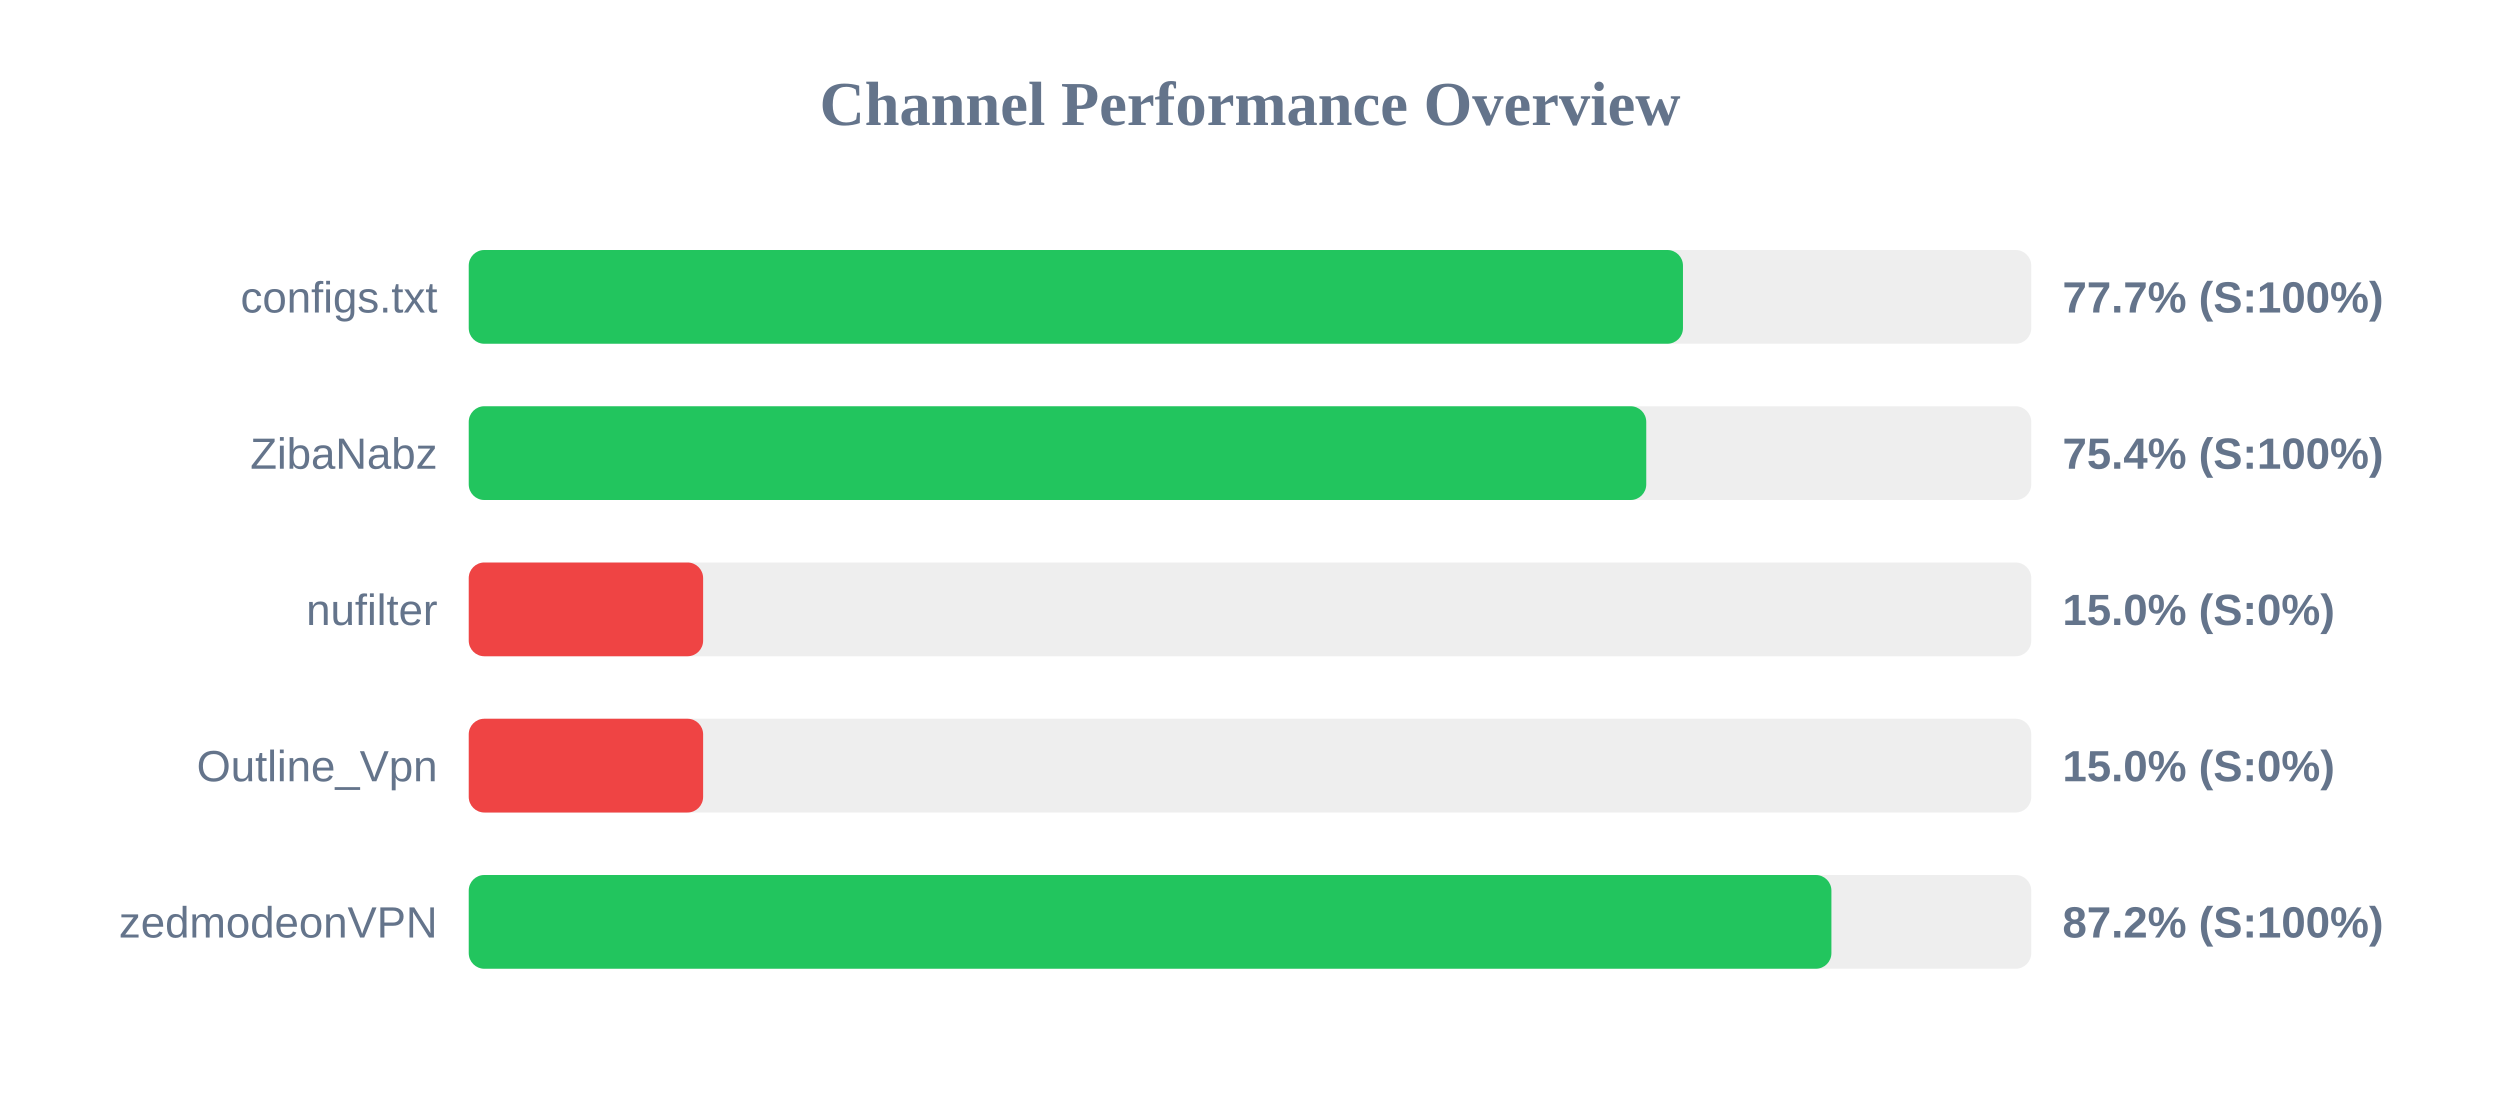
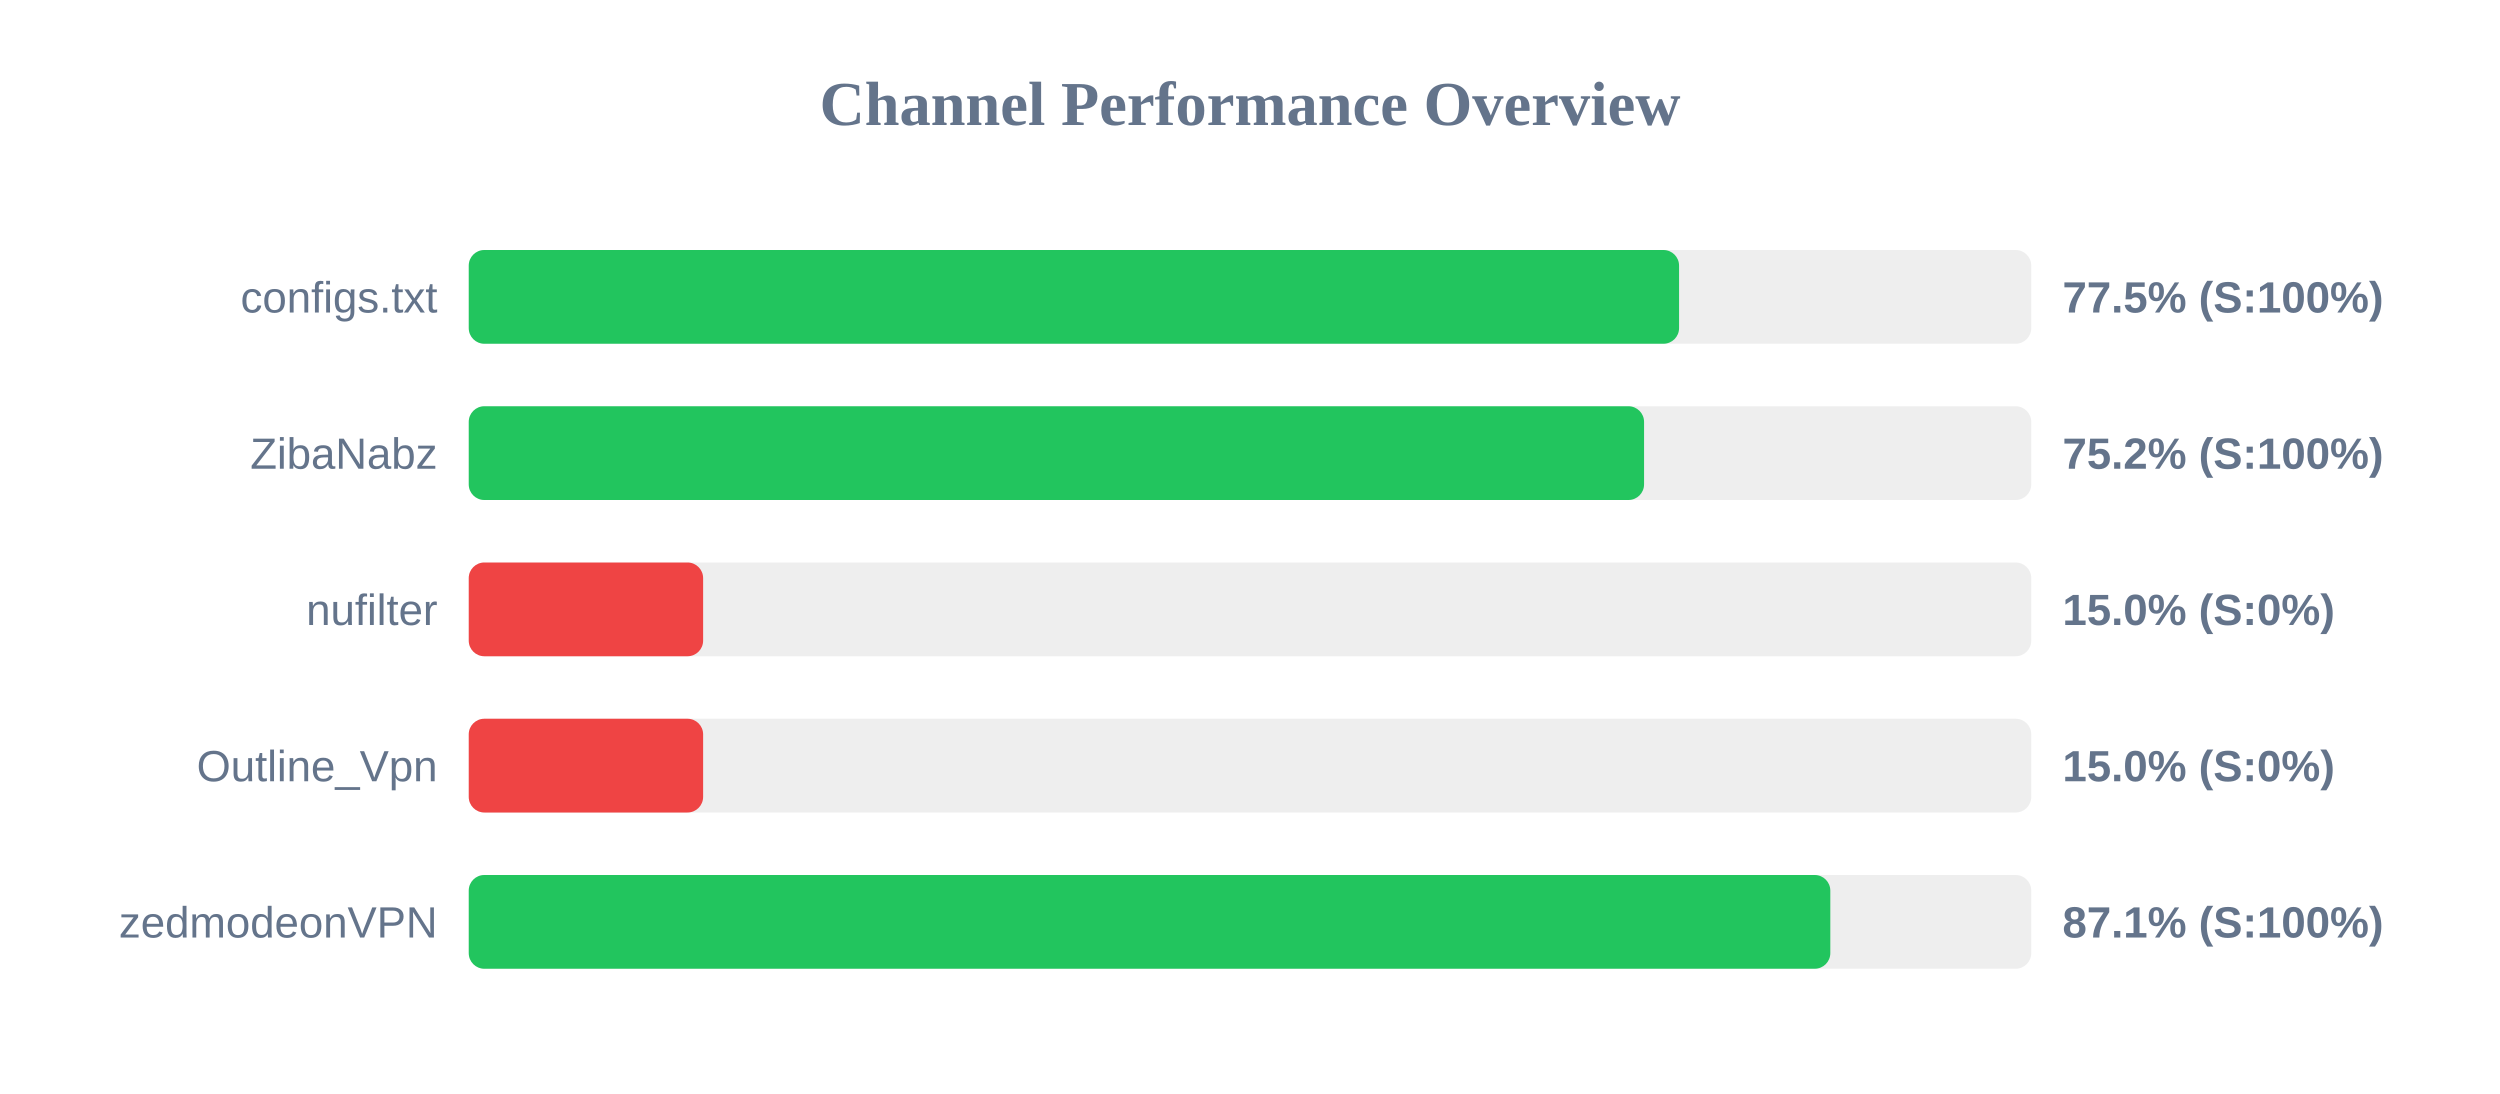
<svg xmlns="http://www.w3.org/2000/svg" width="800" height="350" version="1.1">
  <style>
        .row { font: 14px Arial; fill: #64748b; }
        .score { font: bold 14px Arial; fill: #64748b; }
    </style>
  <text x="400" y="40" text-anchor="middle" font-size="20px" font-weight="bold" fill="#64748b">Channel Performance Overview</text>
  <rect x="150" y="80" width="500" height="30" fill="#eee" rx="5" />
-   <rect x="150" y="80" width="388.55" height="30" fill="#22c55e" rx="5" />
+   <rect x="150" y="80" width="387.3" height="30" fill="#22c55e" rx="5" />
  <text x="140" y="100" text-anchor="end" class="row">configs.txt</text>
-   <text x="660" y="100" text-anchor="start" class="score">77.7% (S:100%)</text>
+   <text x="660" y="100" text-anchor="start" class="score">77.5% (S:100%)</text>
  <rect x="150" y="130" width="500" height="30" fill="#eee" rx="5" />
-   <rect x="150" y="130" width="376.8" height="30" fill="#22c55e" rx="5" />
+   <rect x="150" y="130" width="376.1" height="30" fill="#22c55e" rx="5" />
  <text x="140" y="150" text-anchor="end" class="row">ZibaNabz</text>
-   <text x="660" y="150" text-anchor="start" class="score">75.4% (S:100%)</text>
+   <text x="660" y="150" text-anchor="start" class="score">75.2% (S:100%)</text>
  <rect x="150" y="180" width="500" height="30" fill="#eee" rx="5" />
  <rect x="150" y="180" width="75.0" height="30" fill="#ef4444" rx="5" />
  <text x="140" y="200" text-anchor="end" class="row">nufilter</text>
  <text x="660" y="200" text-anchor="start" class="score">15.0% (S:0%)</text>
  <rect x="150" y="230" width="500" height="30" fill="#eee" rx="5" />
  <rect x="150" y="230" width="75.0" height="30" fill="#ef4444" rx="5" />
  <text x="140" y="250" text-anchor="end" class="row">Outline_Vpn</text>
  <text x="660" y="250" text-anchor="start" class="score">15.0% (S:0%)</text>
  <rect x="150" y="280" width="500" height="30" fill="#eee" rx="5" />
-   <rect x="150" y="280" width="436.05" height="30" fill="#22c55e" rx="5" />
+   <rect x="150" y="280" width="435.7" height="30" fill="#22c55e" rx="5" />
  <text x="140" y="300" text-anchor="end" class="row">zedmodeonVPN</text>
-   <text x="660" y="300" text-anchor="start" class="score">87.2% (S:100%)</text>
+   <text x="660" y="300" text-anchor="start" class="score">87.1% (S:100%)</text>
</svg>
